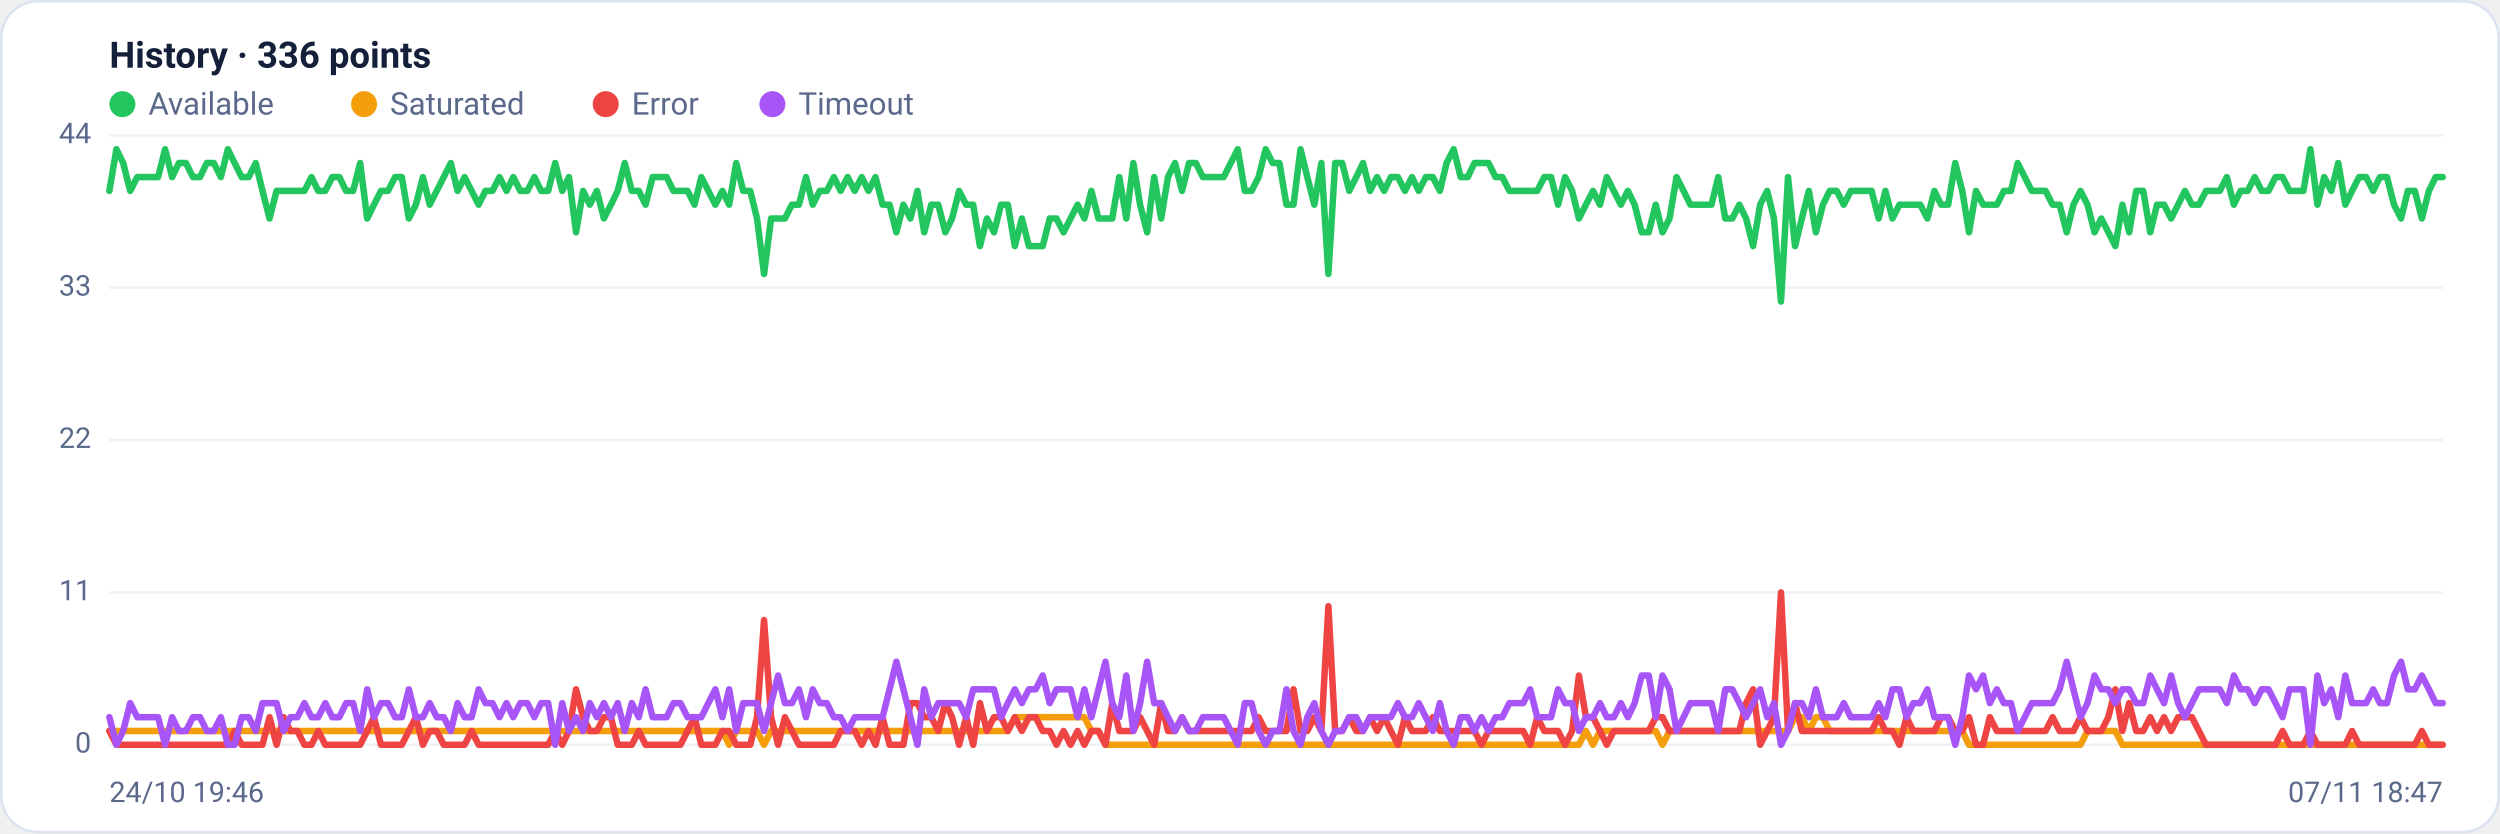
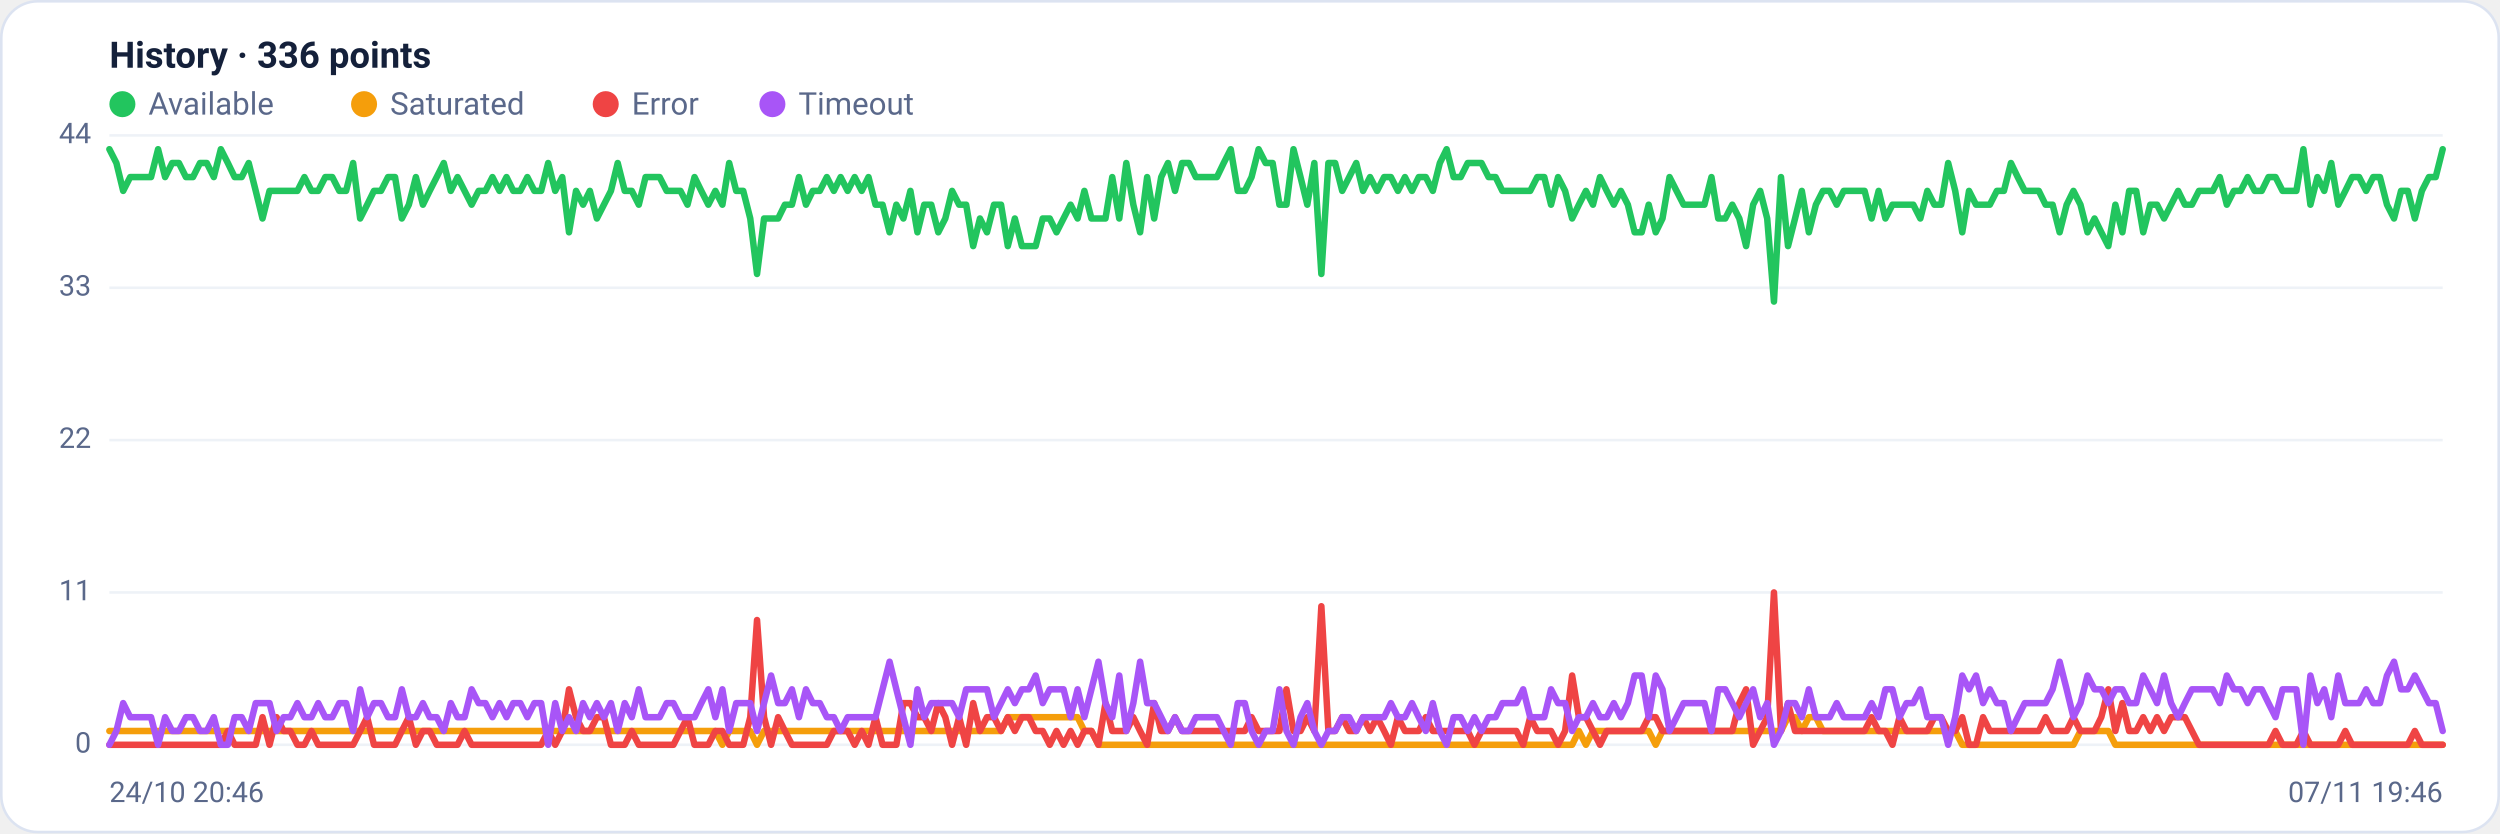
<svg xmlns="http://www.w3.org/2000/svg" viewBox="0 0 960 320" width="960" height="320" font-family="Segoe UI, system-ui, -apple-system, Roboto, Helvetica, Arial, sans-serif" role="img" aria-label="Availability history per region">
  <rect x="0.5" y="0.5" width="959" height="319" rx="14" fill="#ffffff" stroke="#dce3f1" />
  <text x="42" y="26" font-size="14" font-weight="600" fill="#14203a">History · 336 points</text>
  <circle cx="47" cy="40" r="5" fill="#22c55e" />
  <text x="57" y="44" font-size="12" fill="#5a688a">Available</text>
  <circle cx="139.8" cy="40" r="5" fill="#f59e0b" />
  <text x="149.8" y="44" font-size="12" fill="#5a688a">Saturated</text>
  <circle cx="232.6" cy="40" r="5" fill="#ef4444" />
  <text x="242.6" y="44" font-size="12" fill="#5a688a">Error</text>
  <circle cx="296.6" cy="40" r="5" fill="#a855f7" />
  <text x="306.6" y="44" font-size="12" fill="#5a688a">Timeout</text>
  <line x1="42" y1="286.0" x2="938" y2="286.0" stroke="#eef2f7" stroke-width="1" />
  <text x="35" y="289.0" text-anchor="end" font-size="11" fill="#5a688a">0</text>
  <line x1="42" y1="227.5" x2="938" y2="227.5" stroke="#eef2f7" stroke-width="1" />
  <text x="35" y="230.5" text-anchor="end" font-size="11" fill="#5a688a">11</text>
  <line x1="42" y1="169.0" x2="938" y2="169.0" stroke="#eef2f7" stroke-width="1" />
  <text x="35" y="172.0" text-anchor="end" font-size="11" fill="#5a688a">22</text>
  <line x1="42" y1="110.5" x2="938" y2="110.5" stroke="#eef2f7" stroke-width="1" />
  <text x="35" y="113.5" text-anchor="end" font-size="11" fill="#5a688a">33</text>
  <line x1="42" y1="52.0" x2="938" y2="52.0" stroke="#eef2f7" stroke-width="1" />
  <text x="35" y="55.0" text-anchor="end" font-size="11" fill="#5a688a">44</text>
-   <polyline fill="none" stroke="#22c55e" stroke-width="2.5" stroke-linejoin="round" stroke-linecap="round" points="42.0,73.3 44.7,57.3 47.3,62.6 50.0,73.3 52.7,68.0 55.4,68.0 58.0,68.0 60.7,68.0 63.4,57.3 66.1,68.0 68.7,62.6 71.4,62.6 74.1,68.0 76.8,68.0 79.4,62.6 82.1,62.6 84.8,68.0 87.5,57.3 90.1,62.6 92.8,68.0 95.5,68.0 98.2,62.6 100.8,73.3 103.5,83.9 106.2,73.3 108.9,73.3 111.5,73.3 114.2,73.3 116.9,73.3 119.6,68.0 122.2,73.3 124.9,73.3 127.6,68.0 130.3,68.0 132.9,73.3 135.6,73.3 138.3,62.6 141.0,83.9 143.6,78.6 146.3,73.3 149.0,73.3 151.7,68.0 154.3,68.0 157.0,83.9 159.7,78.6 162.4,68.0 165.0,78.6 167.7,73.3 170.4,68.0 173.1,62.6 175.7,73.3 178.4,68.0 181.1,73.3 183.8,78.6 186.4,73.3 189.1,73.3 191.8,68.0 194.5,73.3 197.1,68.0 199.8,73.3 202.5,73.3 205.2,68.0 207.8,73.3 210.5,73.3 213.2,62.6 215.9,73.3 218.5,68.0 221.2,89.2 223.9,73.3 226.5,78.6 229.2,73.3 231.9,83.9 234.6,78.6 237.2,73.3 239.9,62.6 242.6,73.3 245.3,73.3 247.9,78.6 250.6,68.0 253.3,68.0 256.0,68.0 258.6,73.3 261.3,73.3 264.0,73.3 266.7,78.6 269.3,68.0 272.0,73.3 274.7,78.6 277.4,73.3 280.0,78.6 282.7,62.6 285.4,73.3 288.1,73.3 290.7,83.9 293.4,105.2 296.1,83.9 298.8,83.9 301.4,83.9 304.1,78.6 306.8,78.6 309.5,68.0 312.1,78.6 314.8,73.3 317.5,73.3 320.2,68.0 322.8,73.3 325.5,68.0 328.2,73.3 330.9,68.0 333.5,73.3 336.2,68.0 338.9,78.6 341.6,78.6 344.2,89.2 346.9,78.6 349.6,83.9 352.3,73.3 354.9,89.2 357.6,78.6 360.3,78.6 363.0,89.2 365.6,83.9 368.3,73.3 371.0,78.6 373.7,78.6 376.3,94.5 379.0,83.9 381.7,89.2 384.4,78.6 387.0,78.6 389.7,94.5 392.4,83.9 395.1,94.5 397.7,94.5 400.4,94.5 403.1,83.9 405.7,83.9 408.4,89.2 411.1,83.9 413.8,78.6 416.4,83.9 419.1,73.3 421.8,83.9 424.5,83.9 427.1,83.9 429.8,68.0 432.5,83.9 435.2,62.6 437.8,78.6 440.5,89.2 443.2,68.0 445.9,83.9 448.5,68.0 451.2,62.6 453.9,73.3 456.6,62.6 459.2,62.6 461.9,68.0 464.6,68.0 467.3,68.0 469.9,68.0 472.6,62.6 475.3,57.3 478.0,73.3 480.6,73.3 483.3,68.0 486.0,57.3 488.7,62.6 491.3,62.6 494.0,78.6 496.7,78.6 499.4,57.3 502.0,68.0 504.7,78.6 507.4,62.6 510.1,105.2 512.7,62.6 515.4,62.6 518.1,73.3 520.8,68.0 523.4,62.6 526.1,73.3 528.8,68.0 531.5,73.3 534.1,68.0 536.8,68.0 539.5,73.3 542.2,68.0 544.8,73.3 547.5,68.0 550.2,68.0 552.9,73.3 555.5,62.6 558.2,57.3 560.9,68.0 563.6,68.0 566.2,62.6 568.9,62.6 571.6,62.6 574.3,68.0 576.9,68.0 579.6,73.3 582.3,73.3 584.9,73.3 587.6,73.3 590.3,73.3 593.0,68.0 595.6,68.0 598.3,78.6 601.0,68.0 603.7,73.3 606.3,83.9 609.0,78.6 611.7,73.3 614.4,78.6 617.0,68.0 619.7,73.3 622.4,78.6 625.1,73.3 627.7,78.6 630.4,89.2 633.1,89.2 635.8,78.6 638.4,89.2 641.1,83.9 643.8,68.0 646.5,73.3 649.1,78.6 651.8,78.6 654.5,78.6 657.2,78.6 659.8,68.0 662.5,83.9 665.2,83.9 667.9,78.6 670.5,83.9 673.2,94.5 675.9,78.6 678.6,73.3 681.2,83.9 683.9,115.8 686.6,68.0 689.3,94.5 691.9,83.9 694.6,73.3 697.3,89.2 700.0,78.6 702.6,73.3 705.3,73.3 708.0,78.6 710.7,73.3 713.3,73.3 716.0,73.3 718.7,73.3 721.4,83.9 724.0,73.3 726.7,83.9 729.4,78.6 732.1,78.6 734.7,78.6 737.4,78.6 740.1,83.9 742.8,73.3 745.4,78.6 748.1,78.6 750.8,62.6 753.5,73.3 756.1,89.2 758.8,73.3 761.5,78.6 764.1,78.6 766.8,78.6 769.5,73.3 772.2,73.3 774.8,62.6 777.5,68.0 780.2,73.3 782.9,73.3 785.5,73.3 788.2,78.6 790.9,78.6 793.6,89.2 796.2,78.6 798.9,73.3 801.6,78.6 804.3,89.2 806.9,83.9 809.6,89.2 812.3,94.5 815.0,78.6 817.6,89.2 820.3,73.3 823.0,73.3 825.7,89.2 828.3,78.6 831.0,78.6 833.7,83.9 836.4,78.6 839.0,73.3 841.7,78.6 844.4,78.6 847.1,73.3 849.7,73.3 852.4,73.3 855.1,68.0 857.8,78.6 860.4,73.3 863.1,73.3 865.8,68.0 868.5,73.3 871.1,73.3 873.8,68.0 876.5,68.0 879.2,73.3 881.8,73.3 884.5,73.3 887.2,57.3 889.9,78.6 892.5,68.0 895.2,73.3 897.9,62.6 900.6,78.6 903.2,73.3 905.9,68.0 908.6,68.0 911.3,73.3 913.9,68.0 916.6,68.0 919.3,78.6 922.0,83.9 924.6,73.3 927.3,73.3 930.0,83.9 932.7,73.3 935.3,68.0 938.0,68.0" />
-   <polyline fill="none" stroke="#f59e0b" stroke-width="2.5" stroke-linejoin="round" stroke-linecap="round" points="42.0,280.7 44.7,280.7 47.3,280.7 50.0,280.7 52.7,280.7 55.4,280.7 58.0,280.7 60.7,280.7 63.4,280.7 66.1,280.7 68.7,280.7 71.4,280.7 74.1,280.7 76.8,280.7 79.4,280.7 82.1,280.7 84.8,280.7 87.5,280.7 90.1,280.7 92.8,280.7 95.5,280.7 98.2,280.7 100.8,280.7 103.5,280.7 106.2,280.7 108.9,280.7 111.5,280.7 114.2,280.7 116.9,280.7 119.6,280.7 122.2,280.7 124.9,280.7 127.6,280.7 130.3,280.7 132.9,280.7 135.6,280.7 138.3,280.7 141.0,280.7 143.6,280.7 146.3,280.7 149.0,280.7 151.7,280.7 154.3,280.7 157.0,280.7 159.7,280.7 162.4,280.7 165.0,280.7 167.7,280.7 170.4,280.7 173.1,280.7 175.7,280.7 178.4,280.7 181.1,280.7 183.8,280.7 186.4,280.7 189.1,280.7 191.8,280.7 194.5,280.7 197.1,280.7 199.8,280.7 202.5,280.7 205.2,280.7 207.8,280.7 210.5,280.7 213.2,280.7 215.9,280.7 218.5,280.7 221.2,280.7 223.9,280.7 226.5,280.7 229.2,280.7 231.9,280.7 234.6,280.7 237.2,280.7 239.9,280.7 242.6,280.7 245.3,280.7 247.9,280.7 250.6,280.7 253.3,280.7 256.0,280.7 258.6,280.7 261.3,280.7 264.0,280.7 266.7,280.7 269.3,280.7 272.0,280.7 274.7,280.7 277.4,280.7 280.0,286.0 282.7,280.7 285.4,280.7 288.1,280.7 290.7,280.7 293.4,286.0 296.1,280.7 298.8,280.7 301.4,280.7 304.1,280.7 306.8,280.7 309.5,280.7 312.1,280.7 314.8,280.7 317.5,280.7 320.2,280.7 322.8,280.7 325.5,280.7 328.2,280.7 330.9,280.7 333.5,280.7 336.2,280.7 338.9,280.7 341.6,280.7 344.2,280.7 346.9,280.7 349.6,280.7 352.3,280.7 354.9,280.7 357.6,280.7 360.3,280.7 363.0,280.7 365.6,280.7 368.3,280.7 371.0,280.7 373.7,280.7 376.3,280.7 379.0,280.7 381.7,280.7 384.4,280.7 387.0,280.7 389.7,275.4 392.4,275.4 395.1,275.4 397.7,275.4 400.4,275.4 403.1,275.4 405.7,275.4 408.4,275.4 411.1,275.4 413.8,275.4 416.4,275.4 419.1,280.7 421.8,280.7 424.5,286.0 427.1,286.0 429.8,286.0 432.5,286.0 435.2,286.0 437.8,286.0 440.5,286.0 443.2,286.0 445.9,286.0 448.5,286.0 451.2,286.0 453.9,286.0 456.6,286.0 459.2,286.0 461.9,286.0 464.6,286.0 467.3,286.0 469.9,286.0 472.6,286.0 475.3,286.0 478.0,286.0 480.6,286.0 483.3,286.0 486.0,286.0 488.7,286.0 491.3,286.0 494.0,286.0 496.7,286.0 499.4,286.0 502.0,286.0 504.7,286.0 507.4,286.0 510.1,286.0 512.7,286.0 515.4,286.0 518.1,286.0 520.8,286.0 523.4,286.0 526.1,286.0 528.8,286.0 531.5,286.0 534.1,286.0 536.8,286.0 539.5,286.0 542.2,286.0 544.8,286.0 547.5,286.0 550.2,286.0 552.9,286.0 555.5,286.0 558.2,286.0 560.9,286.0 563.6,286.0 566.2,286.0 568.9,286.0 571.6,286.0 574.3,286.0 576.9,286.0 579.6,286.0 582.3,286.0 584.9,286.0 587.6,286.0 590.3,286.0 593.0,286.0 595.6,286.0 598.3,286.0 601.0,286.0 603.7,286.0 606.3,286.0 609.0,280.7 611.7,286.0 614.4,280.7 617.0,280.7 619.7,280.7 622.4,280.7 625.1,280.7 627.7,280.7 630.4,280.7 633.1,280.7 635.8,280.7 638.4,286.0 641.1,280.7 643.8,280.7 646.5,280.7 649.1,280.7 651.8,280.7 654.5,280.7 657.2,280.7 659.8,280.7 662.5,280.7 665.2,280.7 667.9,280.7 670.5,280.7 673.2,280.7 675.9,280.7 678.6,280.7 681.2,280.7 683.9,280.7 686.6,280.7 689.3,275.4 691.9,275.4 694.6,280.7 697.3,275.4 700.0,275.4 702.6,280.7 705.3,280.7 708.0,280.7 710.7,280.7 713.3,280.7 716.0,280.7 718.7,280.7 721.4,280.7 724.0,280.7 726.7,280.7 729.4,280.7 732.1,280.7 734.7,280.7 737.4,280.7 740.1,280.7 742.8,280.7 745.4,280.7 748.1,280.7 750.8,280.7 753.5,280.7 756.1,286.0 758.8,286.0 761.5,286.0 764.1,286.0 766.8,286.0 769.5,286.0 772.2,286.0 774.8,286.0 777.5,286.0 780.2,286.0 782.9,286.0 785.5,286.0 788.2,286.0 790.9,286.0 793.6,286.0 796.2,286.0 798.9,286.0 801.6,280.7 804.3,280.7 806.9,280.7 809.6,280.7 812.3,280.7 815.0,286.0 817.6,286.0 820.3,286.0 823.0,286.0 825.7,286.0 828.3,286.0 831.0,286.0 833.7,286.0 836.4,286.0 839.0,286.0 841.7,286.0 844.4,286.0 847.1,286.0 849.7,286.0 852.4,286.0 855.1,286.0 857.8,286.0 860.4,286.0 863.1,286.0 865.8,286.0 868.5,286.0 871.1,286.0 873.8,286.0 876.5,286.0 879.2,286.0 881.8,286.0 884.5,286.0 887.2,286.0 889.9,286.0 892.5,286.0 895.2,286.0 897.9,286.0 900.6,286.0 903.2,286.0 905.9,286.0 908.6,286.0 911.3,286.0 913.9,286.0 916.6,286.0 919.3,286.0 922.0,286.0 924.6,286.0 927.3,286.0 930.0,286.0 932.7,286.0 935.3,286.0 938.0,286.0" />
-   <polyline fill="none" stroke="#ef4444" stroke-width="2.5" stroke-linejoin="round" stroke-linecap="round" points="42.0,280.7 44.7,286.0 47.3,286.0 50.0,286.0 52.7,286.0 55.4,286.0 58.0,286.0 60.7,286.0 63.4,286.0 66.1,286.0 68.7,286.0 71.4,286.0 74.1,286.0 76.8,286.0 79.4,286.0 82.1,286.0 84.8,286.0 87.5,286.0 90.1,280.7 92.8,286.0 95.5,286.0 98.2,286.0 100.8,286.0 103.5,275.4 106.2,286.0 108.9,275.4 111.5,280.7 114.2,280.7 116.9,286.0 119.6,286.0 122.2,280.7 124.9,286.0 127.6,286.0 130.3,286.0 132.9,286.0 135.6,286.0 138.3,286.0 141.0,280.7 143.6,275.4 146.3,286.0 149.0,286.0 151.7,286.0 154.3,286.0 157.0,280.7 159.7,275.4 162.4,286.0 165.0,280.7 167.7,280.7 170.4,286.0 173.1,286.0 175.7,286.0 178.4,286.0 181.1,280.7 183.8,286.0 186.4,286.0 189.1,286.0 191.8,286.0 194.5,286.0 197.1,286.0 199.8,286.0 202.5,286.0 205.2,286.0 207.8,286.0 210.5,286.0 213.2,280.7 215.9,286.0 218.5,280.7 221.2,264.7 223.9,275.4 226.5,280.7 229.2,280.7 231.9,275.4 234.6,275.4 237.2,286.0 239.9,286.0 242.6,286.0 245.3,280.7 247.9,286.0 250.6,286.0 253.3,286.0 256.0,286.0 258.6,286.0 261.3,286.0 264.0,280.7 266.7,275.4 269.3,286.0 272.0,286.0 274.7,286.0 277.4,280.7 280.0,280.7 282.7,286.0 285.4,286.0 288.1,286.0 290.7,275.4 293.4,238.1 296.1,275.4 298.8,286.0 301.4,275.4 304.1,280.7 306.8,286.0 309.5,286.0 312.1,286.0 314.8,286.0 317.5,286.0 320.2,286.0 322.8,280.7 325.5,280.7 328.2,280.7 330.9,286.0 333.5,280.7 336.2,286.0 338.9,275.4 341.6,286.0 344.2,286.0 346.9,286.0 349.6,270.0 352.3,270.0 354.9,275.4 357.6,275.4 360.3,280.7 363.0,270.0 365.6,275.4 368.3,286.0 371.0,275.4 373.7,286.0 376.3,270.0 379.0,280.7 381.7,275.4 384.4,275.4 387.0,280.7 389.7,275.4 392.4,280.7 395.1,275.4 397.7,275.4 400.4,280.7 403.1,280.7 405.7,286.0 408.4,280.7 411.1,286.0 413.8,280.7 416.4,286.0 419.1,280.7 421.8,280.7 424.5,286.0 427.1,270.0 429.8,280.7 432.5,280.7 435.2,280.7 437.8,275.4 440.5,280.7 443.2,286.0 445.9,270.0 448.5,280.7 451.2,280.7 453.9,275.4 456.6,280.7 459.2,280.7 461.9,280.7 464.6,280.7 467.3,280.7 469.9,280.7 472.6,280.7 475.3,280.7 478.0,280.7 480.6,280.7 483.3,275.4 486.0,280.7 488.7,280.7 491.3,280.7 494.0,280.7 496.7,264.7 499.4,280.7 502.0,280.7 504.7,275.4 507.4,280.7 510.1,232.8 512.7,280.7 515.4,280.7 518.1,275.4 520.8,280.7 523.4,280.7 526.1,275.4 528.8,280.7 531.5,275.4 534.1,280.7 536.8,286.0 539.5,275.4 542.2,280.7 544.8,280.7 547.5,280.7 550.2,275.4 552.9,280.7 555.5,280.7 558.2,280.7 560.9,280.7 563.6,280.7 566.2,280.7 568.9,286.0 571.6,280.7 574.3,280.7 576.9,280.7 579.6,280.7 582.3,280.7 584.9,280.7 587.6,286.0 590.3,275.4 593.0,280.7 595.6,280.7 598.3,280.7 601.0,286.0 603.7,280.7 606.3,259.4 609.0,275.4 611.7,275.4 614.4,280.7 617.0,286.0 619.7,280.7 622.4,280.7 625.1,280.7 627.7,280.7 630.4,280.7 633.1,280.7 635.8,275.4 638.4,275.4 641.1,280.7 643.8,280.7 646.5,280.7 649.1,280.7 651.8,280.7 654.5,280.7 657.2,280.7 659.8,280.7 662.5,280.7 665.2,280.7 667.9,280.7 670.5,270.0 673.2,264.7 675.9,286.0 678.6,280.7 681.2,275.4 683.9,227.5 686.6,280.7 689.3,270.0 691.9,280.7 694.6,280.7 697.3,280.7 700.0,280.7 702.6,280.7 705.3,280.7 708.0,280.7 710.7,280.7 713.3,280.7 716.0,280.7 718.7,280.7 721.4,275.4 724.0,280.7 726.7,280.7 729.4,286.0 732.1,275.4 734.7,280.7 737.4,280.7 740.1,280.7 742.8,280.7 745.4,275.4 748.1,275.4 750.8,280.7 753.5,280.7 756.1,275.4 758.8,286.0 761.5,286.0 764.1,275.4 766.8,280.7 769.5,280.7 772.2,280.7 774.8,280.7 777.5,280.7 780.2,280.7 782.9,280.7 785.5,280.7 788.2,275.4 790.9,280.7 793.6,280.7 796.2,280.7 798.9,275.4 801.6,280.7 804.3,280.7 806.9,280.7 809.6,275.4 812.3,264.7 815.0,280.7 817.6,270.0 820.3,280.7 823.0,280.7 825.7,275.4 828.3,280.7 831.0,275.4 833.7,280.7 836.4,275.4 839.0,275.4 841.7,275.4 844.4,280.7 847.1,286.0 849.7,286.0 852.4,286.0 855.1,286.0 857.8,286.0 860.4,286.0 863.1,286.0 865.8,286.0 868.5,286.0 871.1,286.0 873.8,286.0 876.5,280.7 879.2,286.0 881.8,286.0 884.5,286.0 887.2,280.7 889.9,286.0 892.5,286.0 895.2,286.0 897.9,286.0 900.6,286.0 903.2,280.7 905.9,286.0 908.6,286.0 911.3,286.0 913.9,286.0 916.6,286.0 919.3,286.0 922.0,286.0 924.6,286.0 927.3,286.0 930.0,280.7 932.7,286.0 935.3,286.0 938.0,286.0" />
-   <polyline fill="none" stroke="#a855f7" stroke-width="2.5" stroke-linejoin="round" stroke-linecap="round" points="42.0,275.4 44.7,286.0 47.3,280.7 50.0,270.0 52.7,275.4 55.4,275.4 58.0,275.4 60.7,275.4 63.4,286.0 66.1,275.4 68.7,280.7 71.4,280.7 74.1,275.4 76.8,275.4 79.4,280.7 82.1,280.7 84.8,275.4 87.5,286.0 90.1,286.0 92.8,275.4 95.5,275.4 98.2,280.7 100.8,270.0 103.5,270.0 106.2,270.0 108.9,280.7 111.5,275.4 114.2,275.4 116.9,270.0 119.6,275.4 122.2,275.4 124.9,270.0 127.6,275.4 130.3,275.4 132.9,270.0 135.6,270.0 138.3,280.7 141.0,264.7 143.6,275.4 146.3,270.0 149.0,270.0 151.7,275.4 154.3,275.4 157.0,264.7 159.7,275.4 162.4,275.4 165.0,270.0 167.7,275.4 170.4,275.4 173.1,280.7 175.7,270.0 178.4,275.4 181.1,275.4 183.8,264.7 186.4,270.0 189.1,270.0 191.8,275.4 194.5,270.0 197.1,275.4 199.8,270.0 202.5,270.0 205.2,275.4 207.8,270.0 210.5,270.0 213.2,286.0 215.9,270.0 218.5,280.7 221.2,275.4 223.9,280.7 226.5,270.0 229.2,275.4 231.9,270.0 234.6,275.4 237.2,270.0 239.9,280.7 242.6,270.0 245.3,275.4 247.9,264.7 250.6,275.4 253.3,275.4 256.0,275.4 258.6,270.0 261.3,270.0 264.0,275.4 266.7,275.4 269.3,275.4 272.0,270.0 274.7,264.7 277.4,275.4 280.0,264.7 282.7,280.7 285.4,270.0 288.1,270.0 290.7,270.0 293.4,280.7 296.1,270.0 298.8,259.4 301.4,270.0 304.1,270.0 306.8,264.7 309.5,275.4 312.1,264.7 314.8,270.0 317.5,270.0 320.2,275.4 322.8,275.4 325.5,280.7 328.2,275.4 330.9,275.4 333.5,275.4 336.2,275.4 338.9,275.4 341.6,264.7 344.2,254.1 346.9,264.7 349.6,275.4 352.3,286.0 354.9,264.7 357.6,275.4 360.3,270.0 363.0,270.0 365.6,270.0 368.3,270.0 371.0,275.4 373.7,264.7 376.3,264.7 379.0,264.7 381.7,264.7 384.4,275.4 387.0,270.0 389.7,264.7 392.4,270.0 395.1,264.7 397.7,264.7 400.4,259.4 403.1,270.0 405.7,264.7 408.4,264.7 411.1,264.7 413.8,275.4 416.4,264.7 419.1,275.4 421.8,264.7 424.5,254.1 427.1,270.0 429.8,275.4 432.5,259.4 435.2,280.7 437.8,270.0 440.5,254.1 443.2,270.0 445.9,270.0 448.5,275.4 451.2,280.7 453.9,275.4 456.6,280.7 459.2,280.7 461.9,275.4 464.6,275.4 467.3,275.4 469.9,275.4 472.6,280.7 475.3,286.0 478.0,270.0 480.6,270.0 483.3,280.7 486.0,286.0 488.7,280.7 491.3,280.7 494.0,264.7 496.7,280.7 499.4,286.0 502.0,275.4 504.7,270.0 507.4,280.7 510.1,286.0 512.7,280.7 515.4,280.7 518.1,275.4 520.8,275.4 523.4,280.7 526.1,275.4 528.8,275.4 531.5,275.4 534.1,275.4 536.8,270.0 539.5,275.4 542.2,275.4 544.8,270.0 547.5,275.4 550.2,280.7 552.9,270.0 555.5,280.7 558.2,286.0 560.9,275.4 563.6,275.4 566.2,280.7 568.9,275.4 571.6,280.7 574.3,275.4 576.9,275.4 579.6,270.0 582.3,270.0 584.9,270.0 587.6,264.7 590.3,275.4 593.0,275.4 595.6,275.4 598.3,264.7 601.0,270.0 603.7,270.0 606.3,280.7 609.0,275.4 611.7,275.4 614.4,270.0 617.0,275.4 619.7,275.4 622.4,270.0 625.1,275.4 627.7,270.0 630.4,259.4 633.1,259.4 635.8,275.4 638.4,259.4 641.1,264.7 643.8,280.7 646.5,275.4 649.1,270.0 651.8,270.0 654.5,270.0 657.2,270.0 659.8,280.7 662.5,264.7 665.2,264.7 667.9,270.0 670.5,275.4 673.2,270.0 675.9,264.7 678.6,275.4 681.2,270.0 683.9,286.0 686.6,280.7 689.3,270.0 691.9,270.0 694.6,275.4 697.3,264.7 700.0,275.4 702.6,275.4 705.3,275.4 708.0,270.0 710.7,275.4 713.3,275.4 716.0,275.4 718.7,275.4 721.4,270.0 724.0,275.4 726.7,264.7 729.4,264.7 732.1,275.4 734.7,270.0 737.4,270.0 740.1,264.7 742.8,275.4 745.4,275.4 748.1,275.4 750.8,286.0 753.5,275.4 756.1,259.4 758.8,264.7 761.5,259.4 764.1,270.0 766.8,264.7 769.5,270.0 772.2,270.0 774.8,280.7 777.5,275.4 780.2,270.0 782.9,270.0 785.5,270.0 788.2,270.0 790.9,264.7 793.6,254.1 796.2,264.7 798.9,275.4 801.6,270.0 804.3,259.4 806.9,264.7 809.6,264.7 812.3,270.0 815.0,264.7 817.6,264.7 820.3,270.0 823.0,270.0 825.7,259.4 828.3,264.7 831.0,270.0 833.7,259.4 836.4,270.0 839.0,275.4 841.7,270.0 844.4,264.7 847.1,264.7 849.7,264.7 852.4,264.7 855.1,270.0 857.8,259.4 860.4,264.7 863.1,264.7 865.8,270.0 868.5,264.7 871.1,264.7 873.8,270.0 876.5,275.4 879.2,264.7 881.8,264.7 884.5,264.7 887.2,286.0 889.9,259.4 892.5,270.0 895.2,264.7 897.9,275.4 900.6,259.4 903.2,270.0 905.9,270.0 908.6,270.0 911.3,264.7 913.9,270.0 916.6,270.0 919.3,259.4 922.0,254.1 924.6,264.7 927.3,264.7 930.0,259.4 932.7,264.7 935.3,270.0 938.0,270.0" />
-   <text x="42" y="308" font-size="11" fill="#5a688a">24/10 19:46</text>
-   <text x="938" y="308" text-anchor="end" font-size="11" fill="#5a688a">07/11 18:47</text>
+   <polyline fill="none" stroke="#22c55e" stroke-width="2.5" stroke-linejoin="round" stroke-linecap="round" points="42.0,57.3 44.7,62.6 47.3,73.3 50.0,68.0 52.7,68.0 55.4,68.0 58.0,68.0 60.7,57.3 63.4,68.0 66.1,62.6 68.7,62.6 71.4,68.0 74.1,68.0 76.8,62.6 79.4,62.6 82.1,68.0 84.8,57.3 87.5,62.6 90.1,68.0 92.8,68.0 95.5,62.6 98.2,73.3 100.8,83.9 103.5,73.3 106.2,73.3 108.9,73.3 111.5,73.3 114.2,73.3 116.9,68.0 119.6,73.3 122.2,73.3 124.9,68.0 127.6,68.0 130.3,73.3 132.9,73.3 135.6,62.6 138.3,83.9 141.0,78.6 143.6,73.3 146.3,73.3 149.0,68.0 151.7,68.0 154.3,83.9 157.0,78.6 159.7,68.0 162.4,78.6 165.0,73.3 167.7,68.0 170.4,62.6 173.1,73.3 175.7,68.0 178.4,73.3 181.1,78.6 183.8,73.3 186.4,73.3 189.1,68.0 191.8,73.3 194.5,68.0 197.1,73.3 199.8,73.3 202.5,68.0 205.2,73.3 207.8,73.3 210.5,62.6 213.2,73.3 215.9,68.0 218.5,89.2 221.2,73.3 223.9,78.6 226.5,73.3 229.2,83.9 231.9,78.6 234.6,73.3 237.2,62.6 239.9,73.3 242.6,73.3 245.3,78.6 247.9,68.0 250.6,68.0 253.3,68.0 256.0,73.3 258.6,73.3 261.3,73.3 264.0,78.6 266.7,68.0 269.3,73.3 272.0,78.6 274.7,73.3 277.4,78.6 280.0,62.6 282.7,73.3 285.4,73.3 288.1,83.9 290.7,105.2 293.4,83.9 296.1,83.9 298.8,83.9 301.4,78.6 304.1,78.6 306.8,68.0 309.5,78.6 312.1,73.3 314.8,73.3 317.5,68.0 320.2,73.3 322.8,68.0 325.5,73.3 328.2,68.0 330.9,73.3 333.5,68.0 336.2,78.6 338.9,78.6 341.6,89.2 344.2,78.6 346.9,83.9 349.6,73.3 352.3,89.2 354.9,78.6 357.6,78.6 360.3,89.2 363.0,83.9 365.6,73.3 368.3,78.6 371.0,78.6 373.7,94.5 376.3,83.9 379.0,89.2 381.7,78.6 384.4,78.6 387.0,94.5 389.7,83.9 392.4,94.5 395.1,94.5 397.7,94.5 400.4,83.9 403.1,83.9 405.7,89.2 408.4,83.9 411.1,78.6 413.8,83.9 416.4,73.3 419.1,83.9 421.8,83.9 424.5,83.9 427.1,68.0 429.8,83.9 432.5,62.6 435.2,78.6 437.8,89.2 440.5,68.0 443.2,83.9 445.9,68.0 448.5,62.6 451.2,73.3 453.9,62.6 456.6,62.6 459.2,68.0 461.9,68.0 464.6,68.0 467.3,68.0 469.9,62.6 472.6,57.3 475.3,73.3 478.0,73.3 480.6,68.0 483.3,57.3 486.0,62.6 488.7,62.6 491.3,78.6 494.0,78.6 496.7,57.3 499.4,68.0 502.0,78.6 504.7,62.6 507.4,105.2 510.1,62.6 512.7,62.6 515.4,73.3 518.1,68.0 520.8,62.6 523.4,73.3 526.1,68.0 528.8,73.3 531.5,68.0 534.1,68.0 536.8,73.3 539.5,68.0 542.2,73.3 544.8,68.0 547.5,68.0 550.2,73.3 552.9,62.6 555.5,57.3 558.2,68.0 560.9,68.0 563.6,62.6 566.2,62.6 568.9,62.6 571.6,68.0 574.3,68.0 576.9,73.3 579.6,73.3 582.3,73.3 584.9,73.3 587.6,73.3 590.3,68.0 593.0,68.0 595.6,78.6 598.3,68.0 601.0,73.3 603.7,83.9 606.3,78.6 609.0,73.3 611.7,78.6 614.4,68.0 617.0,73.3 619.7,78.6 622.4,73.3 625.1,78.6 627.7,89.2 630.4,89.2 633.1,78.6 635.8,89.2 638.4,83.9 641.1,68.0 643.8,73.3 646.5,78.6 649.1,78.6 651.8,78.6 654.5,78.6 657.2,68.0 659.8,83.9 662.5,83.9 665.2,78.6 667.9,83.9 670.5,94.5 673.2,78.6 675.9,73.3 678.6,83.9 681.2,115.8 683.9,68.0 686.6,94.5 689.3,83.9 691.9,73.3 694.6,89.2 697.3,78.6 700.0,73.3 702.6,73.3 705.3,78.6 708.0,73.3 710.7,73.3 713.3,73.3 716.0,73.3 718.7,83.9 721.4,73.3 724.0,83.9 726.7,78.6 729.4,78.6 732.1,78.6 734.7,78.6 737.4,83.9 740.1,73.3 742.8,78.6 745.4,78.6 748.1,62.6 750.8,73.3 753.5,89.2 756.1,73.3 758.8,78.6 761.5,78.6 764.1,78.6 766.8,73.3 769.5,73.3 772.2,62.6 774.8,68.0 777.5,73.3 780.2,73.3 782.9,73.3 785.5,78.6 788.2,78.6 790.9,89.2 793.6,78.6 796.2,73.3 798.9,78.6 801.6,89.2 804.3,83.9 806.9,89.2 809.6,94.5 812.3,78.6 815.0,89.2 817.6,73.3 820.3,73.3 823.0,89.2 825.7,78.6 828.3,78.6 831.0,83.9 833.7,78.6 836.4,73.3 839.0,78.6 841.7,78.6 844.4,73.3 847.1,73.3 849.7,73.3 852.4,68.0 855.1,78.6 857.8,73.3 860.4,73.3 863.1,68.0 865.8,73.3 868.5,73.3 871.1,68.0 873.8,68.0 876.5,73.3 879.2,73.3 881.8,73.3 884.5,57.3 887.2,78.6 889.9,68.0 892.5,73.3 895.2,62.6 897.9,78.6 900.6,73.3 903.2,68.0 905.9,68.0 908.6,73.3 911.3,68.0 913.9,68.0 916.6,78.6 919.3,83.9 922.0,73.3 924.6,73.3 927.3,83.9 930.0,73.3 932.7,68.0 935.3,68.0 938.0,57.3" />
+   <polyline fill="none" stroke="#f59e0b" stroke-width="2.5" stroke-linejoin="round" stroke-linecap="round" points="42.0,280.7 44.7,280.7 47.3,280.7 50.0,280.7 52.7,280.7 55.4,280.7 58.0,280.7 60.7,280.7 63.4,280.7 66.1,280.7 68.7,280.7 71.4,280.7 74.1,280.7 76.8,280.7 79.4,280.7 82.1,280.7 84.8,280.7 87.5,280.7 90.1,280.7 92.8,280.7 95.5,280.7 98.2,280.7 100.8,280.7 103.5,280.7 106.2,280.7 108.9,280.7 111.5,280.7 114.2,280.7 116.9,280.7 119.6,280.7 122.2,280.7 124.9,280.7 127.6,280.7 130.3,280.7 132.9,280.7 135.6,280.7 138.3,280.7 141.0,280.7 143.6,280.7 146.3,280.7 149.0,280.7 151.7,280.7 154.3,280.7 157.0,280.7 159.7,280.7 162.4,280.7 165.0,280.7 167.7,280.7 170.4,280.7 173.1,280.7 175.7,280.7 178.4,280.7 181.1,280.7 183.8,280.7 186.4,280.7 189.1,280.7 191.8,280.7 194.5,280.7 197.1,280.7 199.8,280.7 202.5,280.7 205.2,280.7 207.8,280.7 210.5,280.7 213.2,280.7 215.9,280.7 218.5,280.7 221.2,280.7 223.9,280.7 226.5,280.7 229.2,280.7 231.9,280.7 234.6,280.7 237.2,280.7 239.9,280.7 242.6,280.7 245.3,280.7 247.9,280.7 250.6,280.7 253.3,280.7 256.0,280.7 258.6,280.7 261.3,280.7 264.0,280.7 266.7,280.7 269.3,280.7 272.0,280.7 274.7,280.7 277.4,286.0 280.0,280.7 282.7,280.7 285.4,280.7 288.1,280.7 290.7,286.0 293.4,280.7 296.1,280.7 298.8,280.7 301.4,280.7 304.1,280.7 306.8,280.7 309.5,280.7 312.1,280.7 314.8,280.7 317.5,280.7 320.2,280.7 322.8,280.7 325.5,280.7 328.2,280.7 330.9,280.7 333.5,280.7 336.2,280.7 338.9,280.7 341.6,280.7 344.2,280.7 346.9,280.7 349.6,280.7 352.3,280.7 354.9,280.7 357.6,280.7 360.3,280.7 363.0,280.7 365.6,280.7 368.3,280.7 371.0,280.7 373.7,280.7 376.3,280.7 379.0,280.7 381.7,280.7 384.4,280.7 387.0,275.4 389.7,275.4 392.4,275.4 395.1,275.4 397.7,275.4 400.4,275.4 403.1,275.4 405.7,275.4 408.4,275.4 411.1,275.4 413.8,275.4 416.4,280.7 419.1,280.7 421.8,286.0 424.5,286.0 427.1,286.0 429.8,286.0 432.5,286.0 435.2,286.0 437.8,286.0 440.5,286.0 443.2,286.0 445.9,286.0 448.5,286.0 451.2,286.0 453.9,286.0 456.6,286.0 459.2,286.0 461.9,286.0 464.6,286.0 467.3,286.0 469.9,286.0 472.6,286.0 475.3,286.0 478.0,286.0 480.6,286.0 483.3,286.0 486.0,286.0 488.7,286.0 491.3,286.0 494.0,286.0 496.7,286.0 499.4,286.0 502.0,286.0 504.7,286.0 507.4,286.0 510.1,286.0 512.7,286.0 515.4,286.0 518.1,286.0 520.8,286.0 523.4,286.0 526.1,286.0 528.8,286.0 531.5,286.0 534.1,286.0 536.8,286.0 539.5,286.0 542.2,286.0 544.8,286.0 547.5,286.0 550.2,286.0 552.9,286.0 555.5,286.0 558.2,286.0 560.9,286.0 563.6,286.0 566.2,286.0 568.9,286.0 571.6,286.0 574.3,286.0 576.9,286.0 579.6,286.0 582.3,286.0 584.9,286.0 587.6,286.0 590.3,286.0 593.0,286.0 595.6,286.0 598.3,286.0 601.0,286.0 603.7,286.0 606.3,280.7 609.0,286.0 611.7,280.7 614.4,280.7 617.0,280.7 619.7,280.7 622.4,280.7 625.1,280.7 627.7,280.7 630.4,280.7 633.1,280.7 635.8,286.0 638.4,280.7 641.1,280.7 643.8,280.7 646.5,280.7 649.1,280.7 651.8,280.7 654.5,280.7 657.2,280.7 659.8,280.7 662.5,280.7 665.2,280.7 667.9,280.7 670.5,280.7 673.2,280.7 675.9,280.7 678.6,280.7 681.2,280.7 683.9,280.7 686.6,275.4 689.3,275.4 691.9,280.7 694.6,275.4 697.3,275.4 700.0,280.7 702.6,280.7 705.3,280.7 708.0,280.7 710.7,280.7 713.3,280.7 716.0,280.7 718.7,280.7 721.4,280.7 724.0,280.7 726.7,280.7 729.4,280.7 732.1,280.7 734.7,280.7 737.4,280.7 740.1,280.7 742.8,280.7 745.4,280.7 748.1,280.7 750.8,280.7 753.5,286.0 756.1,286.0 758.8,286.0 761.5,286.0 764.1,286.0 766.8,286.0 769.5,286.0 772.2,286.0 774.8,286.0 777.5,286.0 780.2,286.0 782.9,286.0 785.5,286.0 788.2,286.0 790.9,286.0 793.6,286.0 796.2,286.0 798.9,280.7 801.6,280.7 804.3,280.7 806.9,280.7 809.6,280.7 812.3,286.0 815.0,286.0 817.6,286.0 820.3,286.0 823.0,286.0 825.7,286.0 828.3,286.0 831.0,286.0 833.7,286.0 836.4,286.0 839.0,286.0 841.7,286.0 844.4,286.0 847.1,286.0 849.7,286.0 852.4,286.0 855.1,286.0 857.8,286.0 860.4,286.0 863.1,286.0 865.8,286.0 868.5,286.0 871.1,286.0 873.8,286.0 876.5,286.0 879.2,286.0 881.8,286.0 884.5,286.0 887.2,286.0 889.9,286.0 892.5,286.0 895.2,286.0 897.9,286.0 900.6,286.0 903.2,286.0 905.9,286.0 908.6,286.0 911.3,286.0 913.9,286.0 916.6,286.0 919.3,286.0 922.0,286.0 924.6,286.0 927.3,286.0 930.0,286.0 932.7,286.0 935.3,286.0 938.0,286.0" />
+   <polyline fill="none" stroke="#ef4444" stroke-width="2.5" stroke-linejoin="round" stroke-linecap="round" points="42.0,286.0 44.7,286.0 47.3,286.0 50.0,286.0 52.7,286.0 55.4,286.0 58.0,286.0 60.7,286.0 63.4,286.0 66.1,286.0 68.7,286.0 71.4,286.0 74.1,286.0 76.8,286.0 79.4,286.0 82.1,286.0 84.8,286.0 87.5,280.7 90.1,286.0 92.8,286.0 95.5,286.0 98.2,286.0 100.8,275.4 103.5,286.0 106.2,275.4 108.9,280.7 111.5,280.7 114.2,286.0 116.9,286.0 119.6,280.7 122.2,286.0 124.9,286.0 127.6,286.0 130.3,286.0 132.9,286.0 135.6,286.0 138.3,280.7 141.0,275.4 143.6,286.0 146.3,286.0 149.0,286.0 151.7,286.0 154.3,280.7 157.0,275.4 159.7,286.0 162.4,280.7 165.0,280.7 167.7,286.0 170.4,286.0 173.1,286.0 175.7,286.0 178.4,280.7 181.1,286.0 183.8,286.0 186.4,286.0 189.1,286.0 191.8,286.0 194.5,286.0 197.1,286.0 199.8,286.0 202.5,286.0 205.2,286.0 207.8,286.0 210.5,280.7 213.2,286.0 215.9,280.7 218.5,264.7 221.2,275.4 223.9,280.7 226.5,280.7 229.2,275.4 231.9,275.4 234.6,286.0 237.2,286.0 239.9,286.0 242.6,280.7 245.3,286.0 247.9,286.0 250.6,286.0 253.3,286.0 256.0,286.0 258.6,286.0 261.3,280.7 264.0,275.4 266.7,286.0 269.3,286.0 272.0,286.0 274.7,280.7 277.4,280.7 280.0,286.0 282.7,286.0 285.4,286.0 288.1,275.4 290.7,238.1 293.4,275.4 296.1,286.0 298.8,275.4 301.4,280.7 304.1,286.0 306.8,286.0 309.5,286.0 312.1,286.0 314.8,286.0 317.5,286.0 320.2,280.7 322.8,280.7 325.5,280.7 328.2,286.0 330.9,280.7 333.5,286.0 336.2,275.4 338.9,286.0 341.6,286.0 344.2,286.0 346.9,270.0 349.6,270.0 352.3,275.4 354.9,275.4 357.6,280.7 360.3,270.0 363.0,275.4 365.6,286.0 368.3,275.4 371.0,286.0 373.7,270.0 376.3,280.7 379.0,275.4 381.7,275.4 384.4,280.7 387.0,275.4 389.7,280.7 392.4,275.4 395.1,275.4 397.7,280.7 400.4,280.7 403.1,286.0 405.7,280.7 408.4,286.0 411.1,280.7 413.8,286.0 416.4,280.7 419.1,280.7 421.8,286.0 424.5,270.0 427.1,280.7 429.8,280.7 432.5,280.7 435.2,275.4 437.8,280.7 440.5,286.0 443.2,270.0 445.9,280.7 448.5,280.7 451.2,275.4 453.9,280.7 456.6,280.7 459.2,280.7 461.9,280.7 464.6,280.7 467.3,280.7 469.9,280.7 472.6,280.7 475.3,280.7 478.0,280.7 480.6,275.4 483.3,280.7 486.0,280.7 488.7,280.7 491.3,280.7 494.0,264.7 496.7,280.7 499.4,280.7 502.0,275.4 504.7,280.7 507.4,232.8 510.1,280.7 512.7,280.7 515.4,275.4 518.1,280.7 520.8,280.7 523.4,275.4 526.1,280.7 528.8,275.4 531.5,280.7 534.1,286.0 536.8,275.4 539.5,280.7 542.2,280.7 544.8,280.7 547.5,275.4 550.2,280.7 552.9,280.7 555.5,280.7 558.2,280.7 560.9,280.7 563.6,280.7 566.2,286.0 568.9,280.7 571.6,280.7 574.3,280.7 576.9,280.7 579.6,280.7 582.3,280.7 584.9,286.0 587.6,275.4 590.3,280.7 593.0,280.7 595.6,280.7 598.3,286.0 601.0,280.7 603.7,259.4 606.3,275.4 609.0,275.4 611.7,280.7 614.4,286.0 617.0,280.7 619.7,280.7 622.4,280.7 625.1,280.7 627.7,280.7 630.4,280.7 633.1,275.4 635.8,275.4 638.4,280.7 641.1,280.7 643.8,280.7 646.5,280.7 649.1,280.7 651.8,280.7 654.5,280.7 657.2,280.7 659.8,280.7 662.5,280.7 665.2,280.7 667.9,270.0 670.5,264.7 673.2,286.0 675.9,280.7 678.6,275.4 681.2,227.5 683.9,280.7 686.6,270.0 689.3,280.7 691.9,280.7 694.6,280.7 697.3,280.7 700.0,280.7 702.6,280.7 705.3,280.7 708.0,280.7 710.7,280.7 713.3,280.7 716.0,280.7 718.7,275.4 721.4,280.7 724.0,280.7 726.7,286.0 729.4,275.4 732.1,280.7 734.7,280.7 737.4,280.7 740.1,280.7 742.8,275.4 745.4,275.4 748.1,280.7 750.8,280.7 753.5,275.4 756.1,286.0 758.8,286.0 761.5,275.4 764.1,280.7 766.8,280.7 769.5,280.7 772.2,280.7 774.8,280.7 777.5,280.7 780.2,280.7 782.9,280.7 785.5,275.4 788.2,280.7 790.9,280.7 793.6,280.7 796.2,275.4 798.9,280.7 801.6,280.7 804.3,280.7 806.9,275.4 809.6,264.7 812.3,280.7 815.0,270.0 817.6,280.7 820.3,280.7 823.0,275.4 825.7,280.7 828.3,275.4 831.0,280.7 833.7,275.4 836.4,275.4 839.0,275.4 841.7,280.7 844.4,286.0 847.1,286.0 849.7,286.0 852.4,286.0 855.1,286.0 857.8,286.0 860.4,286.0 863.1,286.0 865.8,286.0 868.5,286.0 871.1,286.0 873.8,280.7 876.5,286.0 879.2,286.0 881.8,286.0 884.5,280.7 887.2,286.0 889.9,286.0 892.5,286.0 895.2,286.0 897.9,286.0 900.6,280.7 903.2,286.0 905.9,286.0 908.6,286.0 911.3,286.0 913.9,286.0 916.6,286.0 919.3,286.0 922.0,286.0 924.6,286.0 927.3,280.7 930.0,286.0 932.7,286.0 935.3,286.0 938.0,286.0" />
+   <polyline fill="none" stroke="#a855f7" stroke-width="2.5" stroke-linejoin="round" stroke-linecap="round" points="42.0,286.0 44.7,280.7 47.3,270.0 50.0,275.4 52.7,275.4 55.4,275.4 58.0,275.4 60.7,286.0 63.4,275.4 66.1,280.7 68.7,280.7 71.4,275.4 74.1,275.4 76.8,280.7 79.4,280.7 82.1,275.4 84.8,286.0 87.5,286.0 90.1,275.4 92.8,275.4 95.5,280.7 98.2,270.0 100.8,270.0 103.5,270.0 106.2,280.7 108.9,275.4 111.5,275.4 114.2,270.0 116.9,275.4 119.6,275.4 122.2,270.0 124.9,275.4 127.6,275.4 130.3,270.0 132.9,270.0 135.6,280.7 138.3,264.7 141.0,275.4 143.6,270.0 146.3,270.0 149.0,275.4 151.7,275.4 154.3,264.7 157.0,275.4 159.7,275.4 162.4,270.0 165.0,275.4 167.7,275.4 170.4,280.7 173.1,270.0 175.7,275.4 178.4,275.4 181.1,264.7 183.8,270.0 186.4,270.0 189.1,275.4 191.8,270.0 194.5,275.4 197.1,270.0 199.8,270.0 202.5,275.4 205.2,270.0 207.8,270.0 210.5,286.0 213.2,270.0 215.9,280.7 218.5,275.4 221.2,280.7 223.9,270.0 226.5,275.4 229.2,270.0 231.9,275.4 234.6,270.0 237.2,280.7 239.9,270.0 242.6,275.4 245.3,264.7 247.9,275.4 250.6,275.4 253.3,275.4 256.0,270.0 258.6,270.0 261.3,275.4 264.0,275.4 266.7,275.4 269.3,270.0 272.0,264.7 274.7,275.4 277.4,264.7 280.0,280.7 282.7,270.0 285.4,270.0 288.1,270.0 290.7,280.7 293.4,270.0 296.1,259.4 298.8,270.0 301.4,270.0 304.1,264.7 306.8,275.4 309.5,264.7 312.1,270.0 314.8,270.0 317.5,275.4 320.2,275.4 322.8,280.7 325.5,275.4 328.2,275.4 330.9,275.4 333.5,275.4 336.2,275.4 338.9,264.7 341.6,254.1 344.2,264.7 346.9,275.4 349.6,286.0 352.3,264.7 354.9,275.4 357.6,270.0 360.3,270.0 363.0,270.0 365.6,270.0 368.3,275.4 371.0,264.7 373.7,264.7 376.3,264.7 379.0,264.7 381.7,275.4 384.4,270.0 387.0,264.7 389.7,270.0 392.4,264.7 395.1,264.7 397.7,259.4 400.4,270.0 403.1,264.7 405.7,264.7 408.4,264.7 411.1,275.4 413.8,264.7 416.4,275.4 419.1,264.7 421.8,254.1 424.5,270.0 427.1,275.4 429.8,259.4 432.5,280.7 435.2,270.0 437.8,254.1 440.5,270.0 443.2,270.0 445.9,275.4 448.5,280.7 451.2,275.4 453.9,280.7 456.6,280.7 459.2,275.4 461.9,275.4 464.6,275.4 467.3,275.4 469.9,280.7 472.6,286.0 475.3,270.0 478.0,270.0 480.6,280.7 483.3,286.0 486.0,280.7 488.7,280.7 491.3,264.7 494.0,280.7 496.7,286.0 499.4,275.4 502.0,270.0 504.7,280.7 507.4,286.0 510.1,280.7 512.7,280.7 515.4,275.4 518.1,275.4 520.8,280.7 523.4,275.4 526.1,275.4 528.8,275.4 531.5,275.4 534.1,270.0 536.8,275.4 539.5,275.4 542.2,270.0 544.8,275.4 547.5,280.7 550.2,270.0 552.9,280.7 555.5,286.0 558.2,275.4 560.9,275.4 563.6,280.7 566.2,275.4 568.9,280.7 571.6,275.4 574.3,275.4 576.9,270.0 579.6,270.0 582.3,270.0 584.9,264.7 587.6,275.4 590.3,275.4 593.0,275.4 595.6,264.7 598.3,270.0 601.0,270.0 603.7,280.7 606.3,275.4 609.0,275.4 611.7,270.0 614.4,275.4 617.0,275.4 619.7,270.0 622.4,275.4 625.1,270.0 627.7,259.4 630.4,259.4 633.1,275.4 635.8,259.4 638.4,264.7 641.1,280.7 643.8,275.4 646.5,270.0 649.1,270.0 651.8,270.0 654.5,270.0 657.2,280.7 659.8,264.7 662.5,264.7 665.2,270.0 667.9,275.4 670.5,270.0 673.2,264.7 675.9,275.4 678.6,270.0 681.2,286.0 683.9,280.7 686.6,270.0 689.3,270.0 691.9,275.4 694.6,264.7 697.3,275.4 700.0,275.4 702.6,275.4 705.3,270.0 708.0,275.4 710.7,275.4 713.3,275.4 716.0,275.4 718.7,270.0 721.4,275.4 724.0,264.7 726.7,264.7 729.4,275.4 732.1,270.0 734.7,270.0 737.4,264.7 740.1,275.4 742.8,275.4 745.4,275.4 748.1,286.0 750.8,275.4 753.5,259.4 756.1,264.7 758.8,259.4 761.5,270.0 764.1,264.7 766.8,270.0 769.5,270.0 772.2,280.7 774.8,275.4 777.5,270.0 780.2,270.0 782.9,270.0 785.5,270.0 788.2,264.7 790.9,254.1 793.6,264.7 796.2,275.4 798.9,270.0 801.6,259.4 804.3,264.7 806.9,264.7 809.6,270.0 812.3,264.7 815.0,264.7 817.6,270.0 820.3,270.0 823.0,259.4 825.7,264.7 828.3,270.0 831.0,259.4 833.7,270.0 836.4,275.4 839.0,270.0 841.7,264.7 844.4,264.7 847.1,264.7 849.7,264.7 852.4,270.0 855.1,259.4 857.8,264.7 860.4,264.7 863.1,270.0 865.8,264.7 868.5,264.7 871.1,270.0 873.8,275.4 876.5,264.7 879.2,264.7 881.8,264.7 884.5,286.0 887.2,259.4 889.9,270.0 892.5,264.7 895.2,275.4 897.9,259.4 900.6,270.0 903.2,270.0 905.9,270.0 908.6,264.7 911.3,270.0 913.9,270.0 916.6,259.4 919.3,254.1 922.0,264.7 924.6,264.7 927.3,259.4 930.0,264.7 932.7,270.0 935.3,270.0 938.0,280.7" />
+   <text x="42" y="308" font-size="11" fill="#5a688a">24/10 20:46</text>
+   <text x="938" y="308" text-anchor="end" font-size="11" fill="#5a688a">07/11 19:46</text>
</svg>
